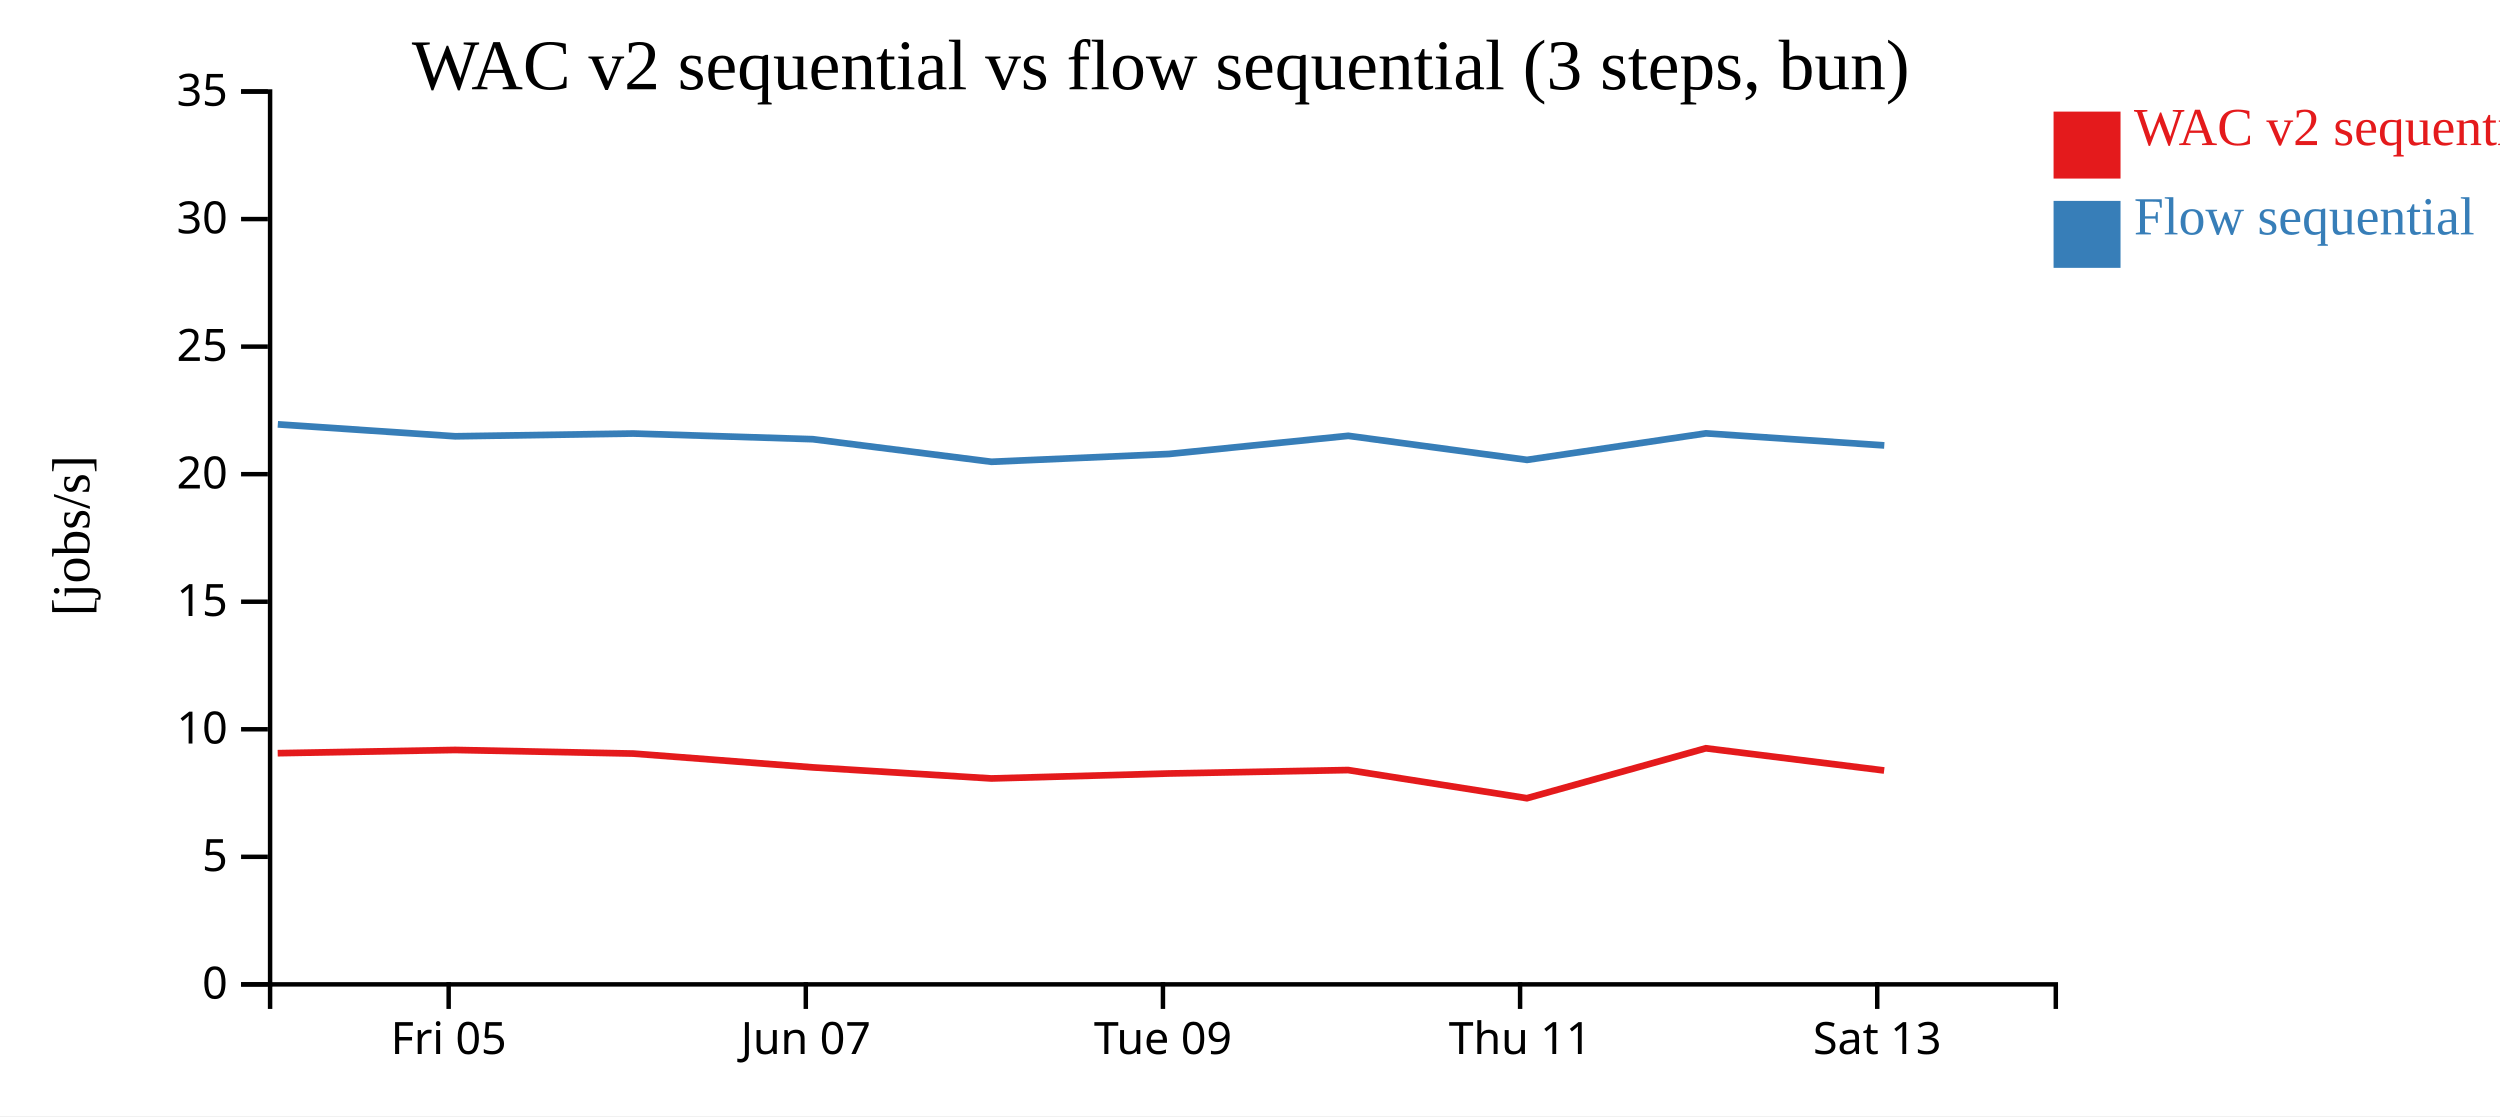
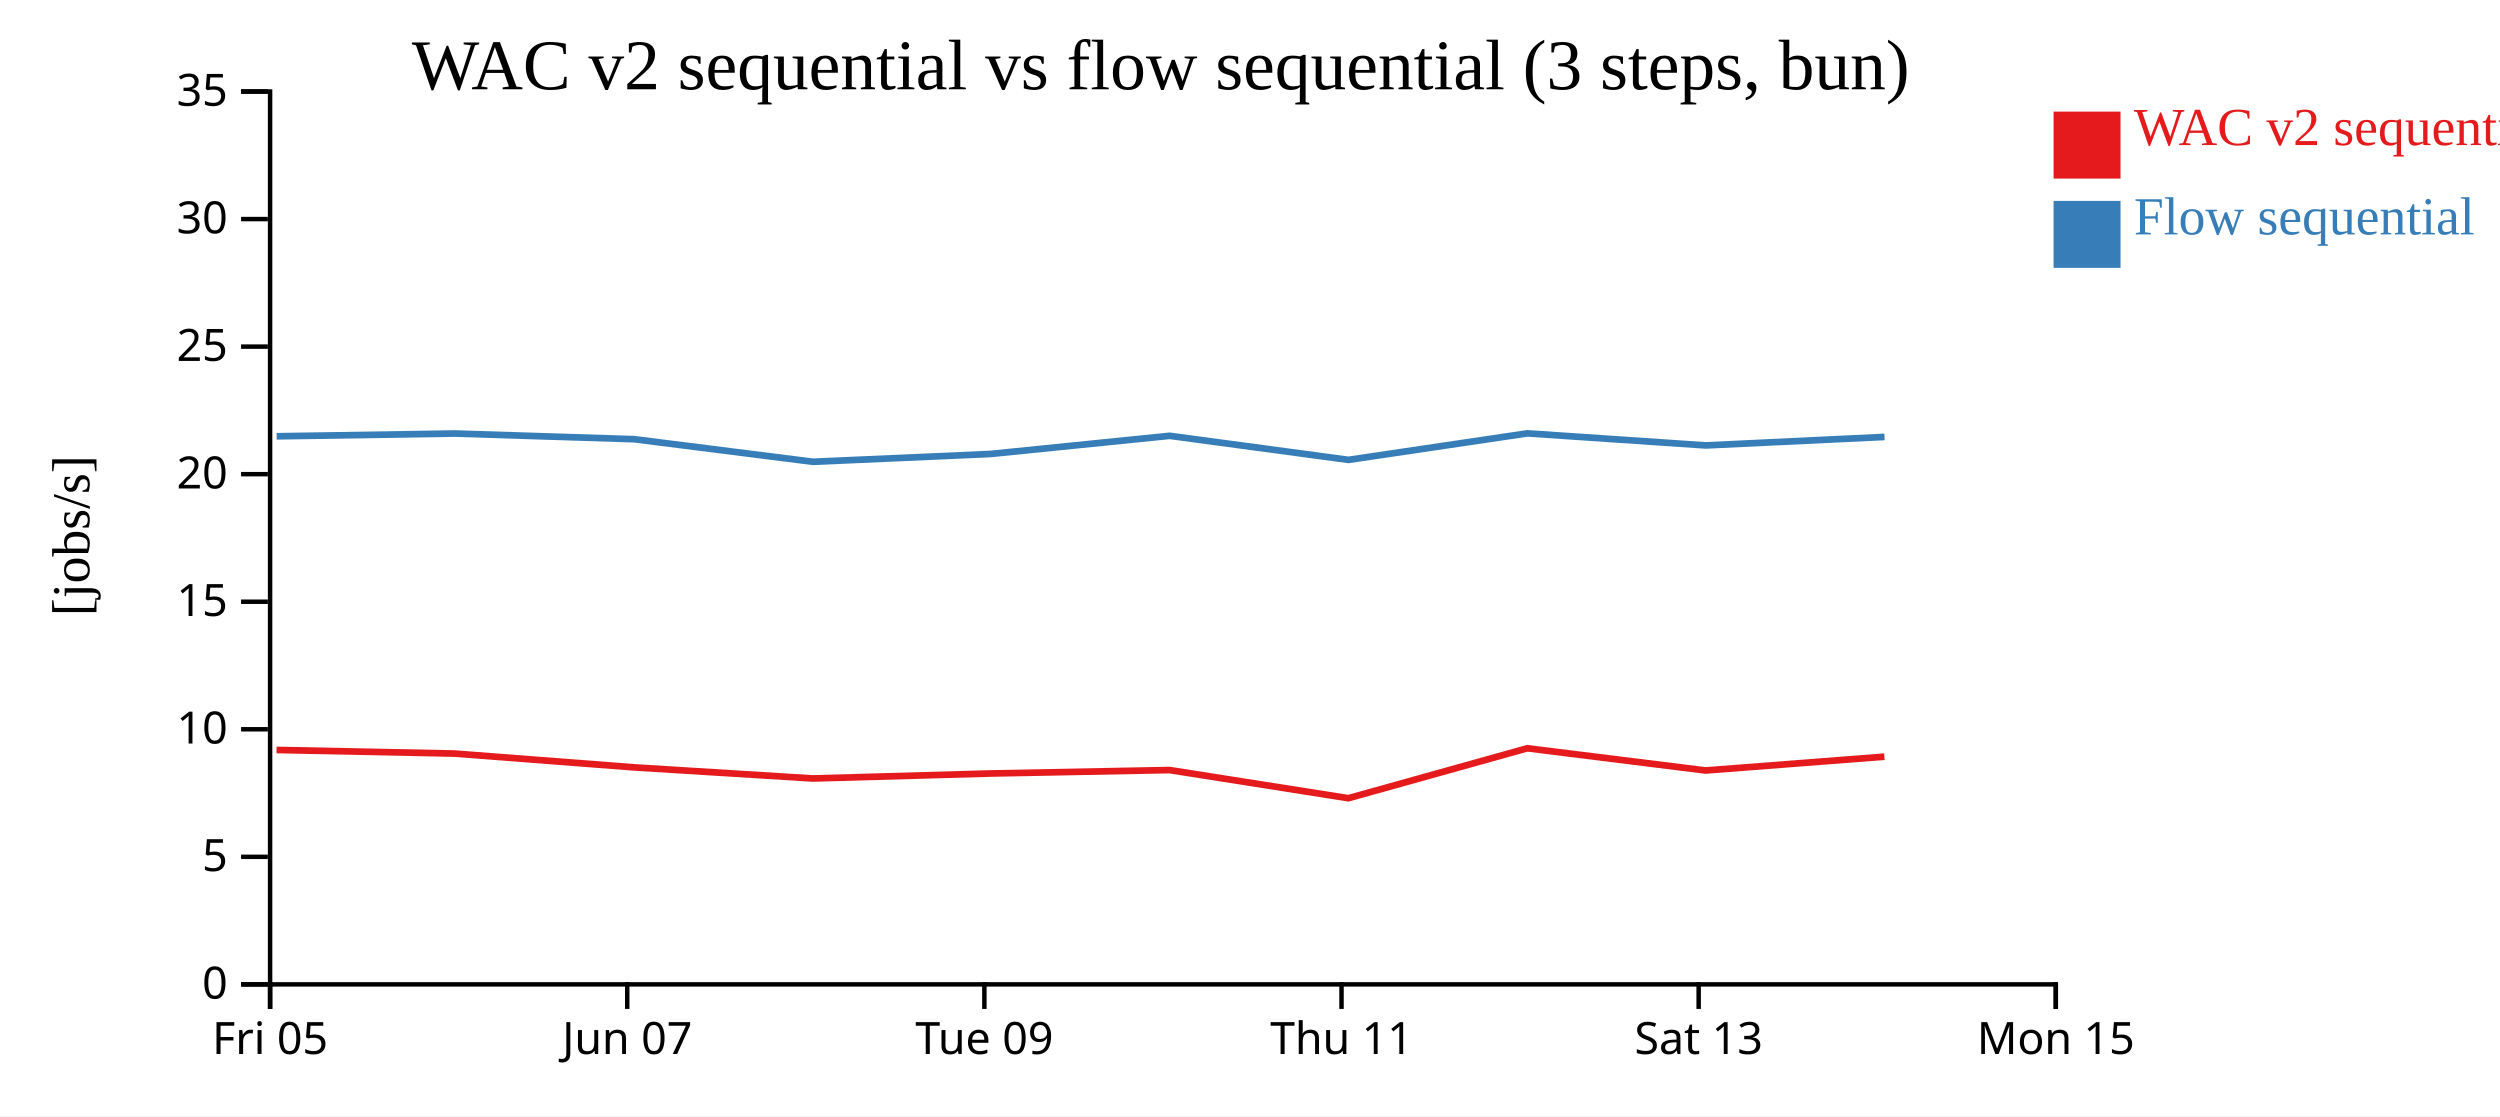
<svg xmlns="http://www.w3.org/2000/svg" width="560" height="250">
  <rect width="100%" height="100%" fill="white" />
  <g transform="translate(60,20)">
    <g transform="translate(0,200)" fill="none" font-size="10" font-family="sans-serif" text-anchor="middle">
      <path class="domain" stroke="currentColor" d="M0.5,6V0.5H400.5V6" />
-       <g class="tick" opacity="1" transform="translate(40.5,0)">
+       <g class="tick" opacity="1" transform="translate(0.5,0)">
        <line stroke="currentColor" y2="6" />
        <text fill="currentColor" y="9" dy="0.71em">Fri 05</text>
      </g>
-       <g class="tick" opacity="1" transform="translate(120.5,0)">
+       <g class="tick" opacity="1" transform="translate(80.5,0)">
        <line stroke="currentColor" y2="6" />
        <text fill="currentColor" y="9" dy="0.71em">Jun 07</text>
      </g>
-       <g class="tick" opacity="1" transform="translate(200.5,0)">
+       <g class="tick" opacity="1" transform="translate(160.5,0)">
        <line stroke="currentColor" y2="6" />
        <text fill="currentColor" y="9" dy="0.71em">Tue 09</text>
      </g>
-       <g class="tick" opacity="1" transform="translate(280.5,0)">
+       <g class="tick" opacity="1" transform="translate(240.5,0)">
        <line stroke="currentColor" y2="6" />
        <text fill="currentColor" y="9" dy="0.71em">Thu 11</text>
      </g>
-       <g class="tick" opacity="1" transform="translate(360.5,0)">
+       <g class="tick" opacity="1" transform="translate(320.5,0)">
        <line stroke="currentColor" y2="6" />
        <text fill="currentColor" y="9" dy="0.71em">Sat 13</text>
+       </g>
+       <g class="tick" opacity="1" transform="translate(400.5,0)">
+         <line stroke="currentColor" y2="6" />
+         <text fill="currentColor" y="9" dy="0.71em">Mon 15</text>
      </g>
    </g>
    <g fill="none" font-size="10" font-family="sans-serif" text-anchor="end">
      <path class="domain" stroke="currentColor" d="M-6,200.5H0.5V0.5H-6" />
      <g class="tick" opacity="1" transform="translate(0,200.5)">
        <line stroke="currentColor" x2="-6" />
        <text fill="currentColor" x="-9" dy="0.32em">0</text>
      </g>
      <g class="tick" opacity="1" transform="translate(0,171.9286)">
        <line stroke="currentColor" x2="-6" />
        <text fill="currentColor" x="-9" dy="0.32em">5</text>
      </g>
      <g class="tick" opacity="1" transform="translate(0,143.3571)">
        <line stroke="currentColor" x2="-6" />
        <text fill="currentColor" x="-9" dy="0.32em">10</text>
      </g>
      <g class="tick" opacity="1" transform="translate(0,114.7857)">
        <line stroke="currentColor" x2="-6" />
        <text fill="currentColor" x="-9" dy="0.32em">15</text>
      </g>
      <g class="tick" opacity="1" transform="translate(0,86.21429)">
        <line stroke="currentColor" x2="-6" />
        <text fill="currentColor" x="-9" dy="0.32em">20</text>
      </g>
      <g class="tick" opacity="1" transform="translate(0,57.64286)">
        <line stroke="currentColor" x2="-6" />
        <text fill="currentColor" x="-9" dy="0.32em">25</text>
      </g>
      <g class="tick" opacity="1" transform="translate(0,29.07143)">
        <line stroke="currentColor" x2="-6" />
        <text fill="currentColor" x="-9" dy="0.32em">30</text>
      </g>
      <g class="tick" opacity="1" transform="translate(0,0.5)">
        <line stroke="currentColor" x2="-6" />
        <text fill="currentColor" x="-9" dy="0.32em">35</text>
      </g>
    </g>
    <text text-anchor="middle" style="font-size: 12px" transform="rotate(-90)" y="-40" x="-100">[jobs/s]</text>
    <text text-anchor="middle" style="font-size: 16px" y="0" x="200">WAC v2 sequential vs flow sequential (3 steps, bun)</text>
-     <path class="line" fill="none" stroke="#e41a1c" stroke-width="1.5" d="M2.203,148.716L41.946,147.99L81.836,148.801L122.035,151.892L162.059,154.375L201.807,153.263L241.984,152.492L282.022,158.801L322.107,147.614L362.051,152.588" />
-     <path class="line" fill="none" stroke="#377eb8" stroke-width="1.5" d="M2.231,75.057L41.974,77.73L81.865,77.112L122.064,78.381L162.089,83.441L201.837,81.692L242.013,77.625L282.053,83.012L322.135,77.072L362.081,79.775" />
+     <path class="line" fill="none" stroke="#e41a1c" stroke-width="1.5" d="M1.946,147.99L41.836,148.801L82.035,151.892L122.059,154.375L161.807,153.263L201.984,152.492L242.022,158.801L282.107,147.614L322.051,152.588L362.101,149.494" />
+     <path class="line" fill="none" stroke="#377eb8" stroke-width="1.5" d="M1.974,77.73L41.865,77.112L82.064,78.381L122.089,83.441L161.837,81.692L202.013,77.625L242.053,83.012L282.135,77.072L322.081,79.775L362.13,77.874" />
    <rect class="dot" x="400" y="5" width="15" height="15" style="fill: #e41a1c;" />
    <rect class="dot" x="400" y="25" width="15" height="15" style="fill: #377eb8;" />
    <text class="label" x="418" y="12.5" style="fill: #e41a1c; alignment-baseline: middle;" text-anchor="left">WAC v2 sequential</text>
    <text class="label" x="418" y="32.5" style="fill: #377eb8; alignment-baseline: middle;" text-anchor="left">Flow sequential</text>
  </g>
</svg>
